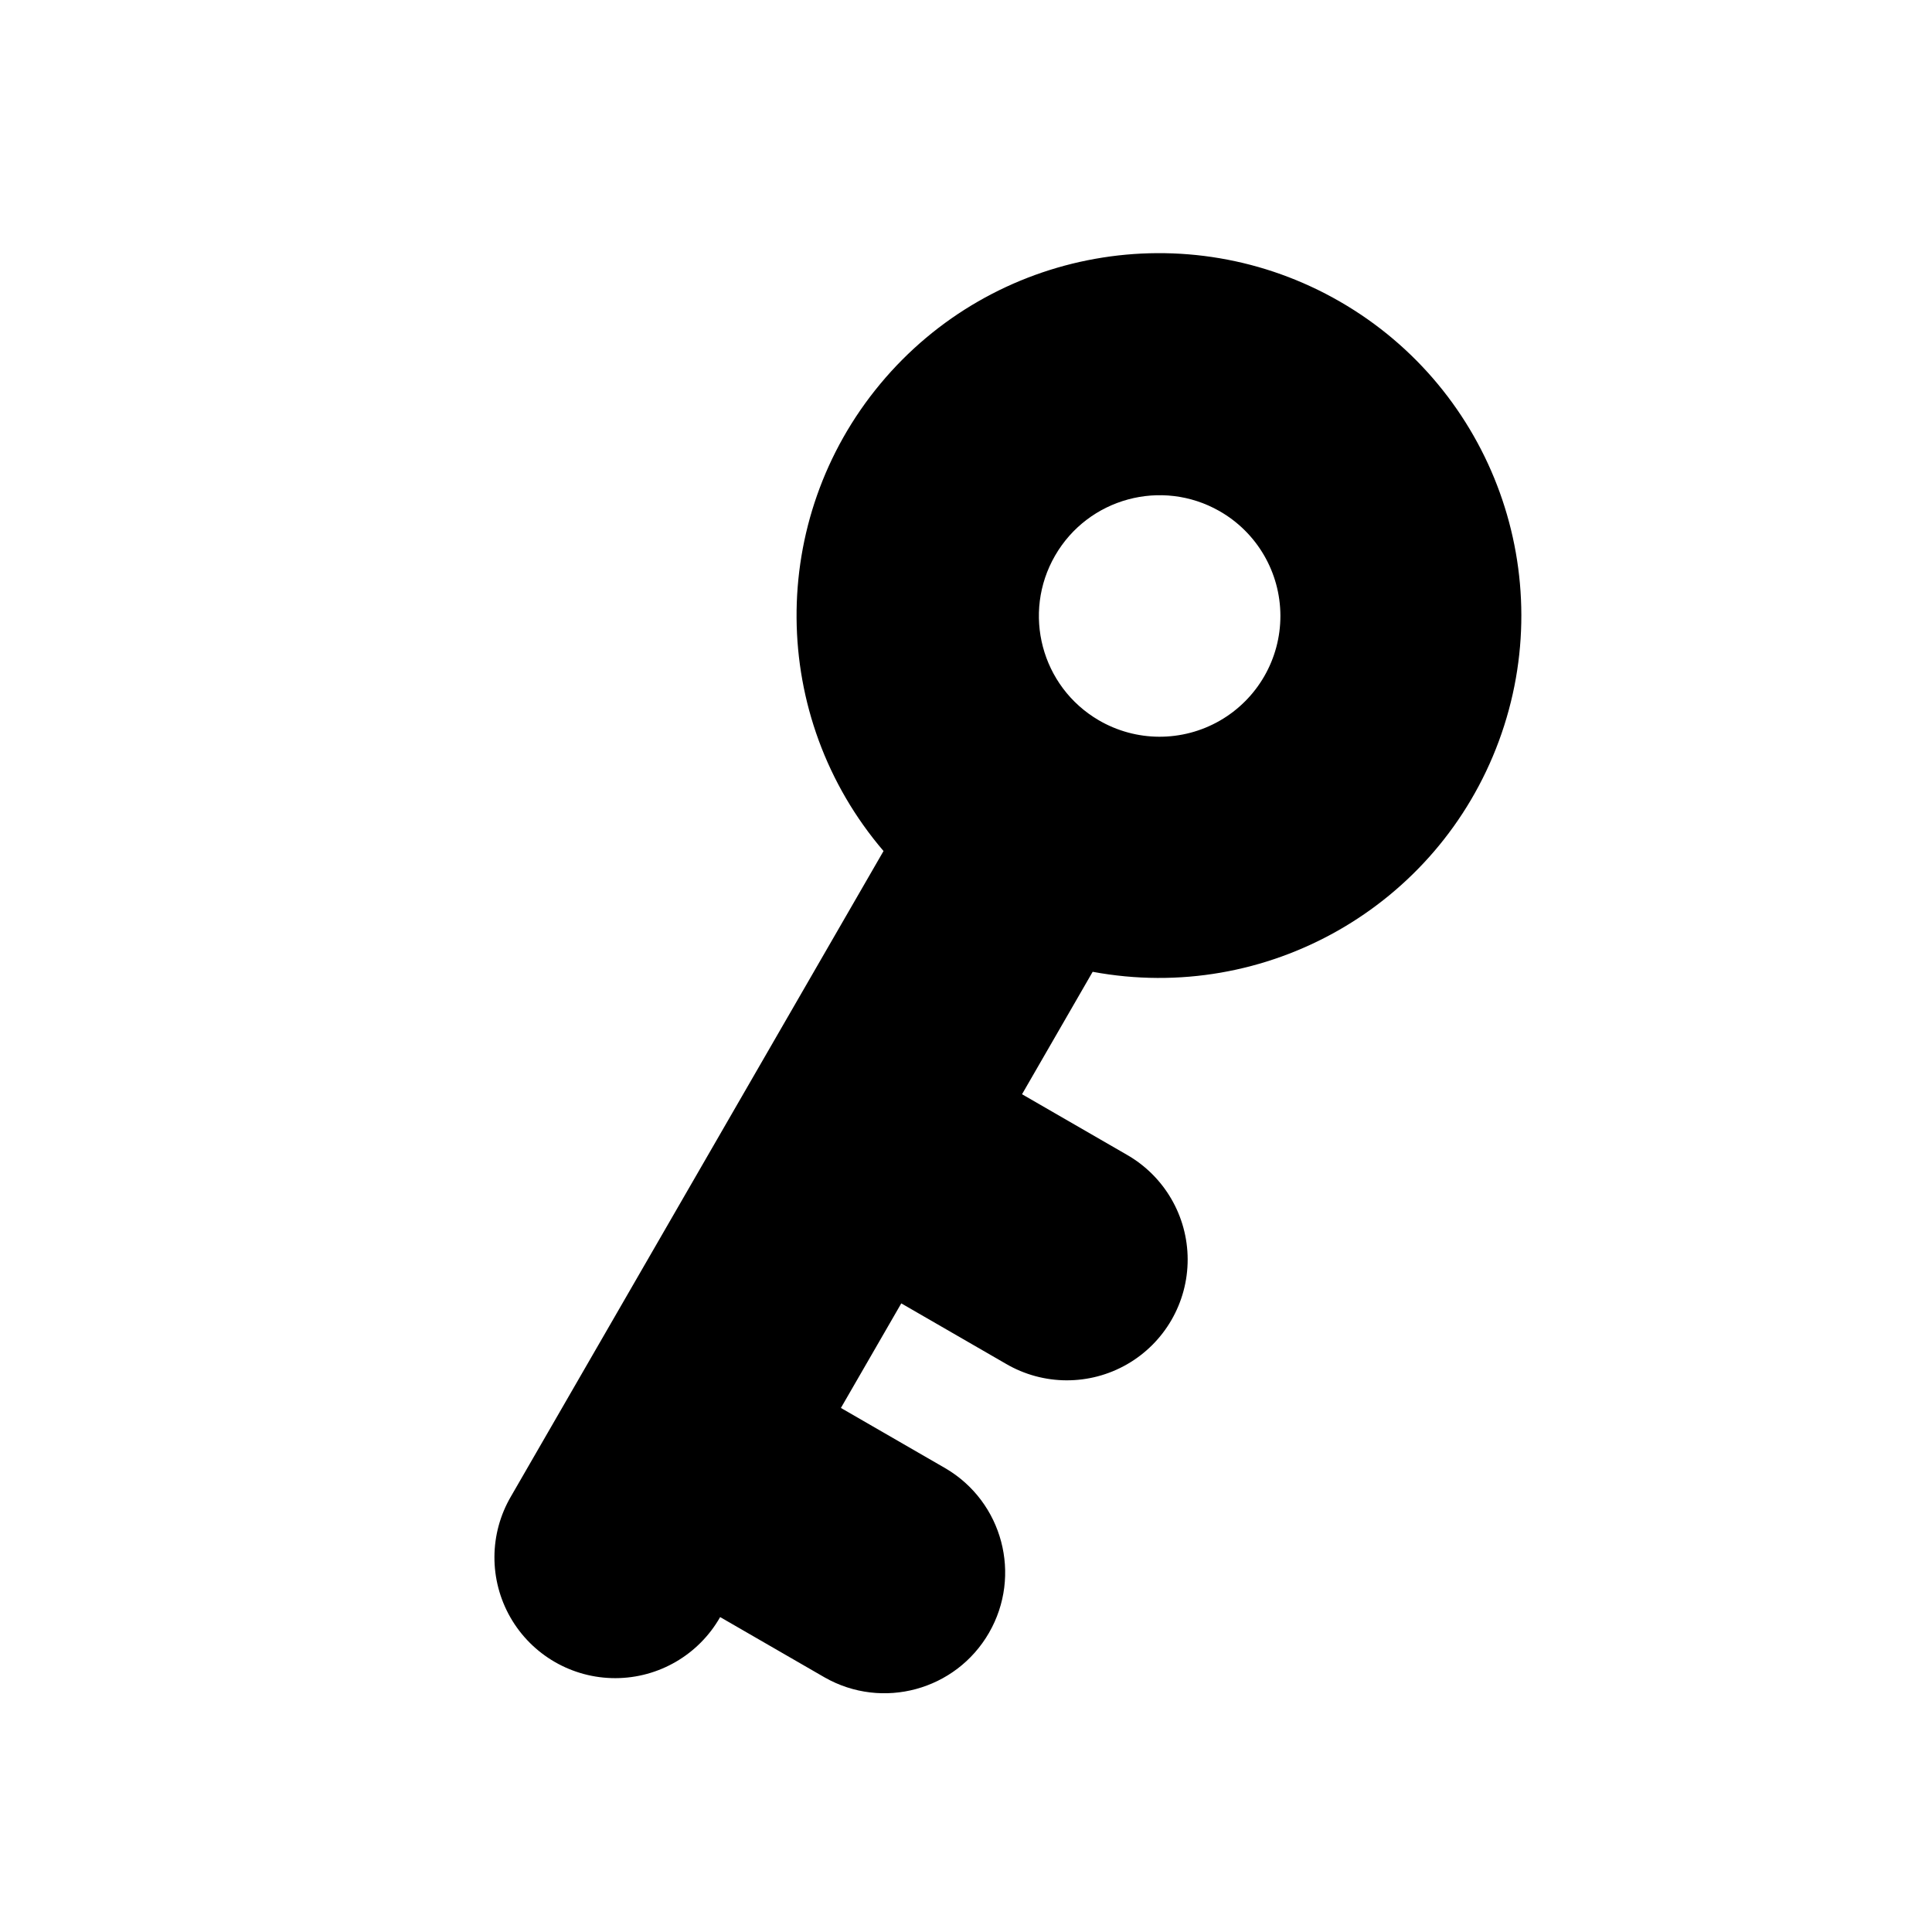
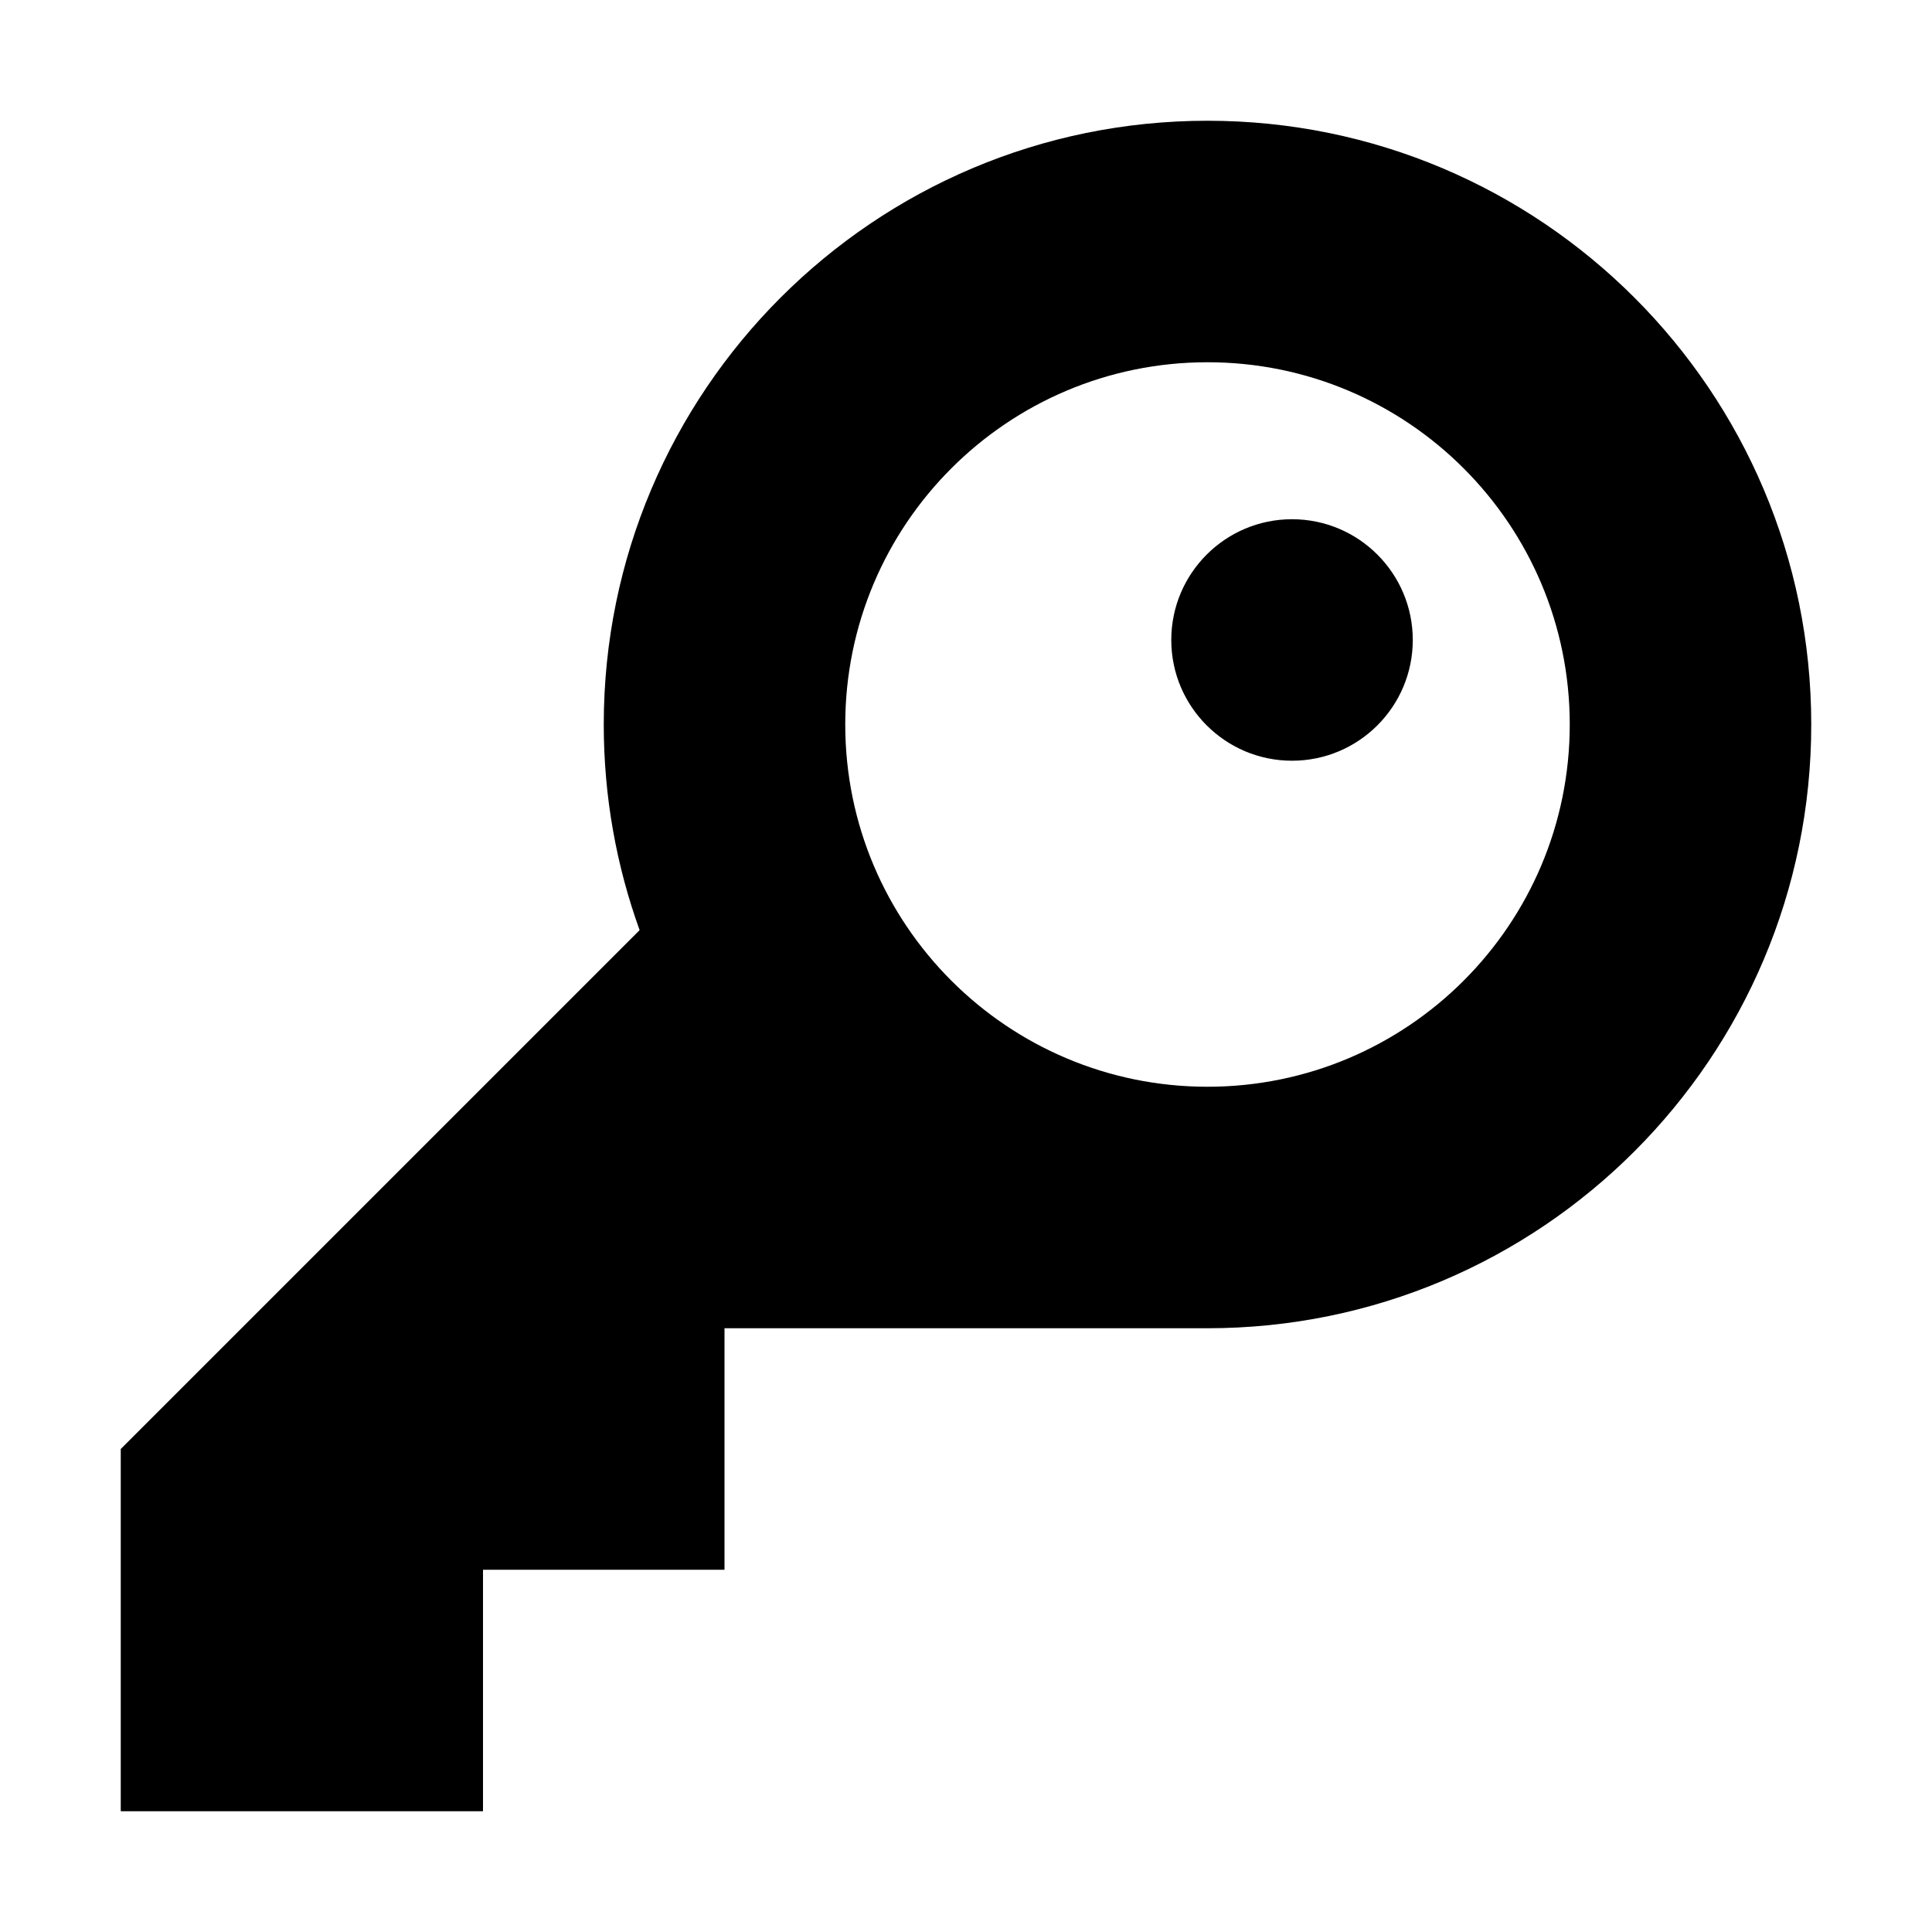
<svg xmlns="http://www.w3.org/2000/svg" width="16" height="16" viewBox="0 0 16 16">
-   <path d="M5.964 13.392a1 1 0 1 1-1.732-1l3.085-5.344a3.001 3.001 0 1 1 1.732 1l-.585 1.014.866.5a1 1 0 1 1-1 1.732l-.866-.5-.5.866.866.5a1 1 0 0 1-1 1.732l-.866-.5zm3.134-7.428a1 1 0 1 0 1-1.732 1 1 0 0 0-1 1.732z" id="a" />
+   <path fill="#000000" d="M10,1 C12.761,1 15,3.239 15,6 C15,8.761 12.761,11 10,11 L6,11 L6,13 L4,13 L4,15 L1,15 L1,12 L5.297,7.703 C5.105,7.171 5,6.598 5,6 C5,3.239 7.239,1 10,1 Z M10,3 C8.343,3 7,4.343 7,6 C7,7.657 8.343,9 10,9 C11.657,9 13,7.657 13,6 C13,4.343 11.657,3 10,3 Z M10.7,4.3 C11.252,4.3 11.7,4.748 11.7,5.3 C11.7,5.852 11.252,6.3 10.7,6.3 C10.148,6.3 9.7,5.852 9.7,5.3 C9.7,4.748 10.148,4.3 10.7,4.3 Z" />
</svg>
